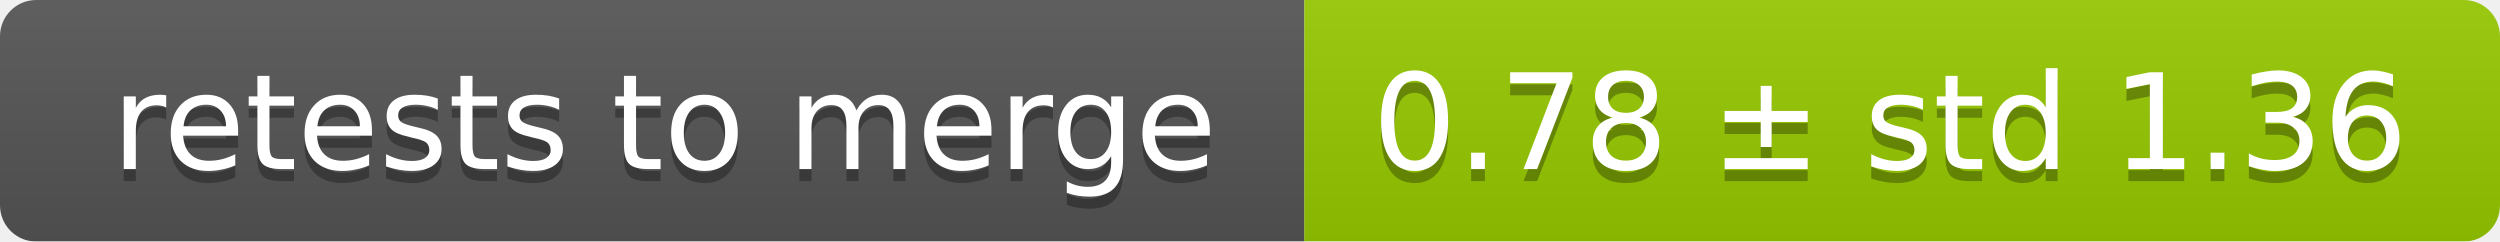
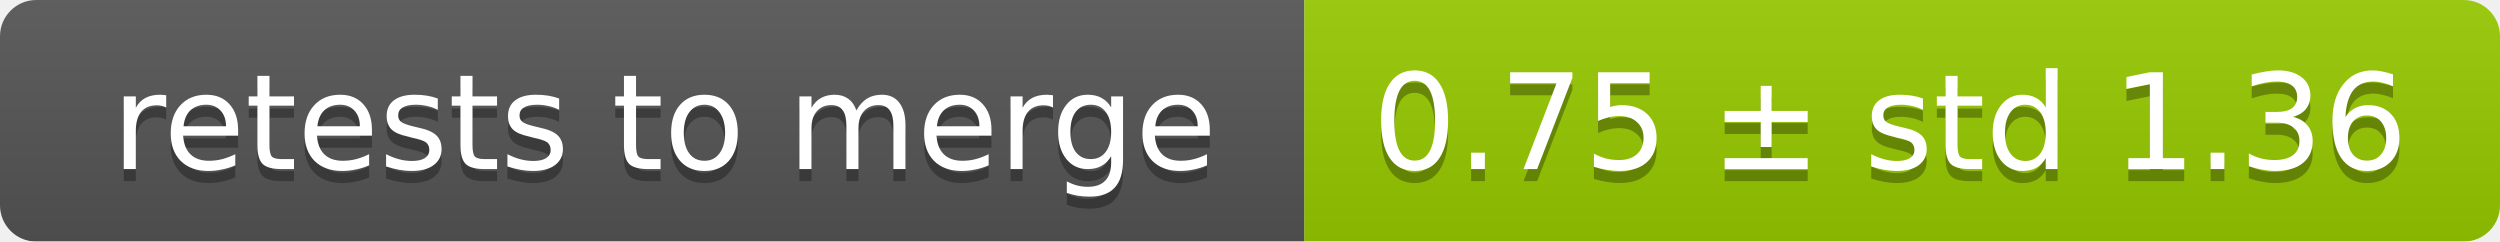
<svg xmlns="http://www.w3.org/2000/svg" width="207" height="20">
  <linearGradient id="smooth" x2="0" y2="100%">
    <stop offset="0" stop-color="#bbb" stop-opacity=".1" />
    <stop offset="1" stop-opacity=".1" />
  </linearGradient>
  <mask id="round">
    <rect width="207" height="20" rx="3" fill="#fff" />
  </mask>
  <g mask="url(#round)">
    <rect width="108" height="20" fill="#555" />
    <rect x="108" width="99" height="20" fill="#97ca00" />
    <rect width="207" height="20" fill="url(#smooth)" />
  </g>
  <g fill="#fff" text-anchor="middle" font-family="DejaVu Sans,Verdana,Geneva,sans-serif" font-size="11">
    <text x="55" y="15" fill="#010101" fill-opacity=".3">retests to merge</text>
    <text x="55" y="14">retests to merge</text>
-     <text x="156.5" y="15" fill="#010101" fill-opacity=".3">0.78 ± std 1.36</text>
-     <text x="156.5" y="14">0.78 ± std 1.36</text>
+     <text x="156.5" y="15" fill="#010101" fill-opacity=".3">0.75 ± std 1.36</text>
+     <text x="156.5" y="14">0.75 ± std 1.36</text>
  </g>
</svg>
